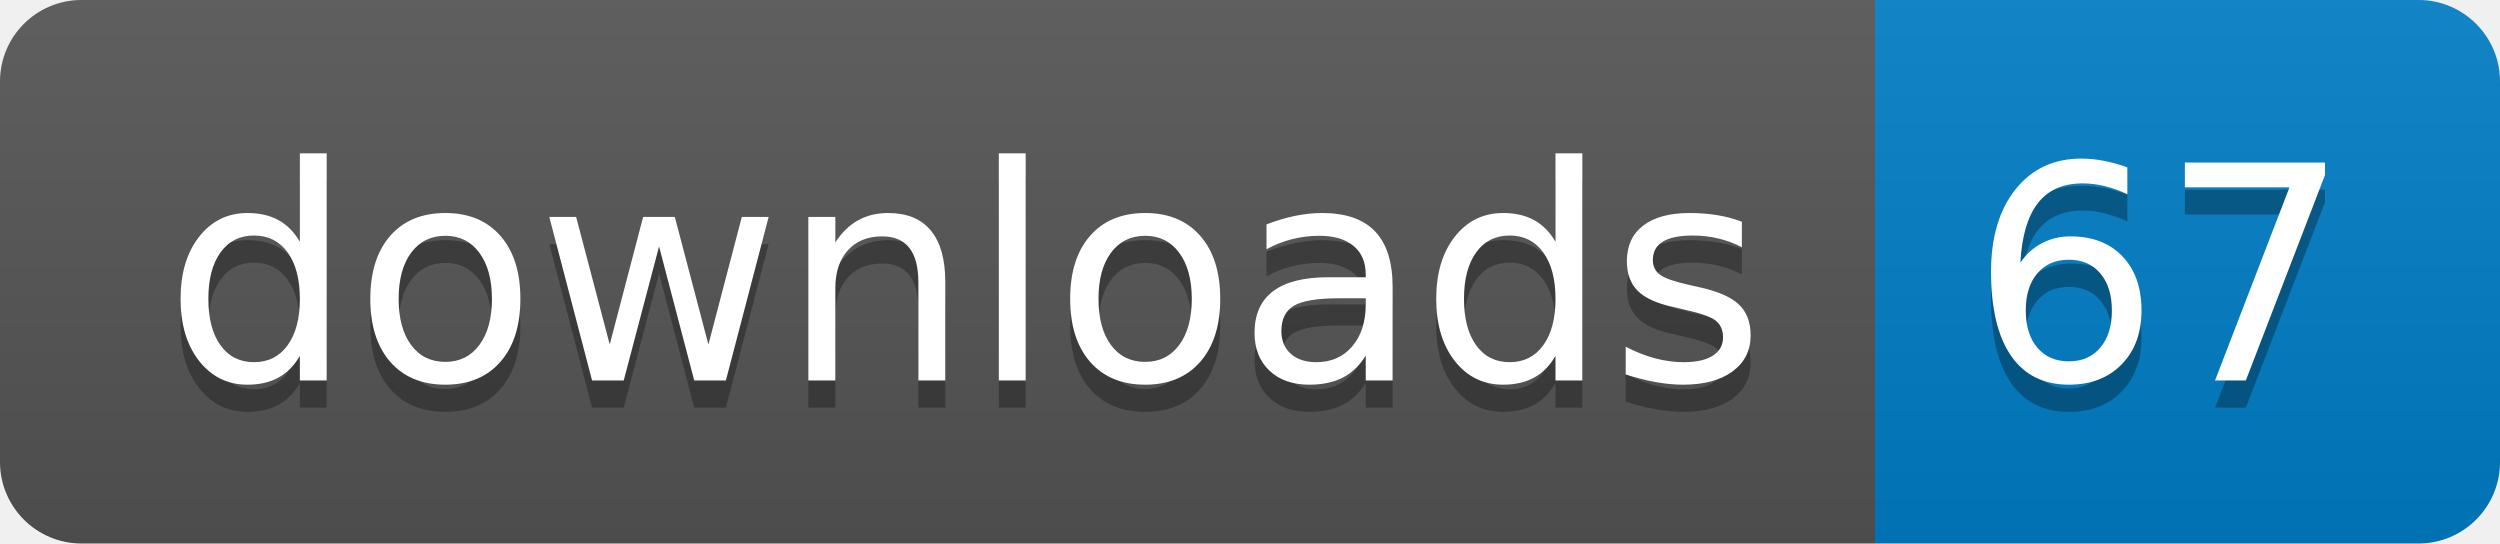
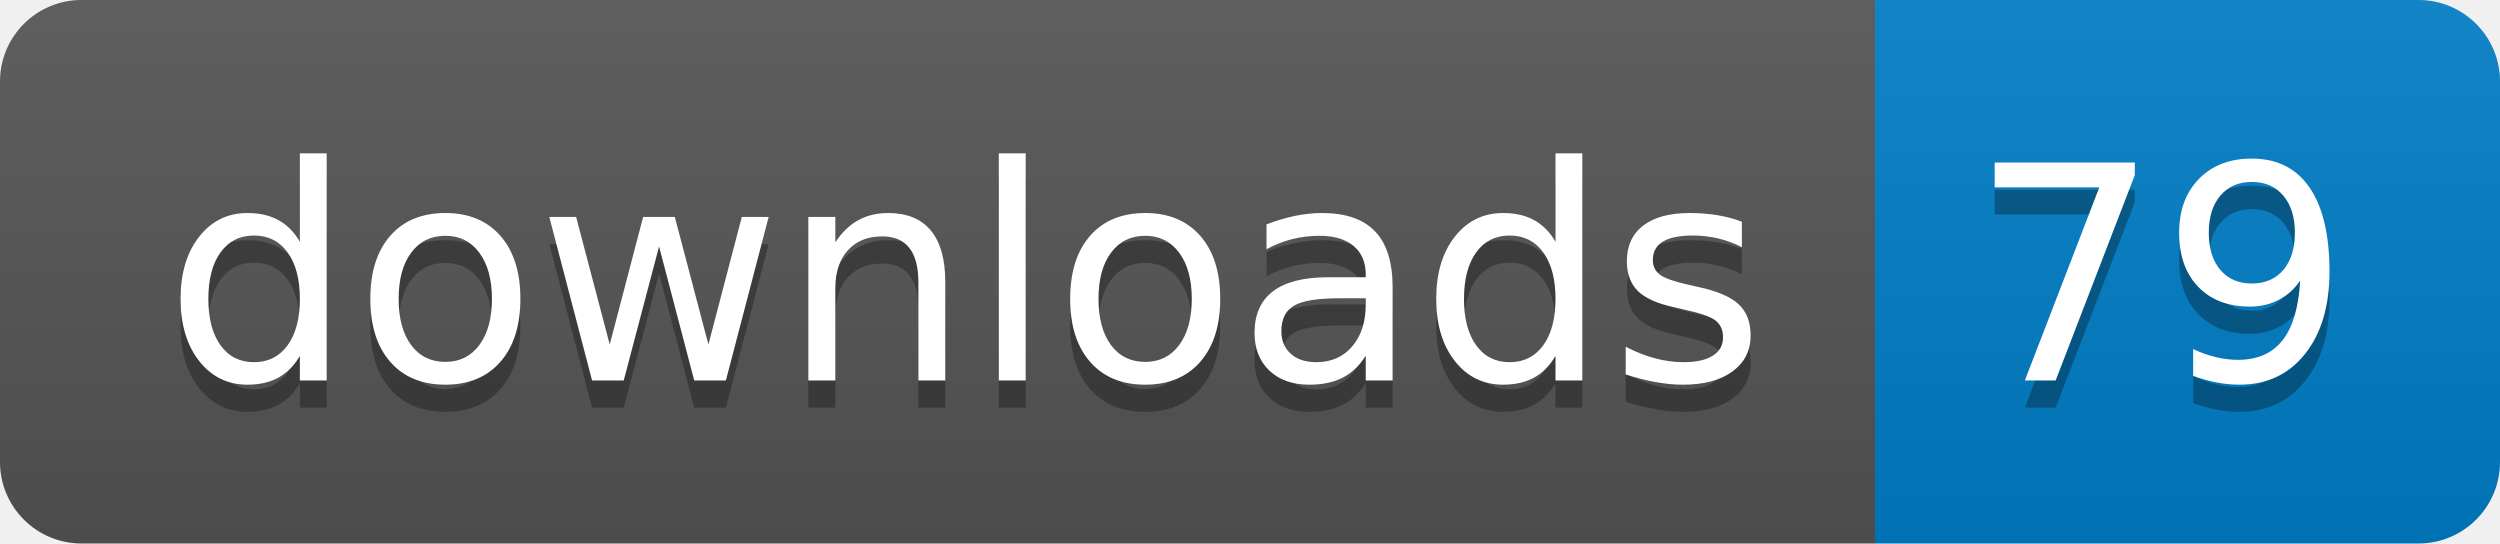
- <svg xmlns="http://www.w3.org/2000/svg" width="92" height="20" role="img" aria-label="downloads: 67">
+ <svg xmlns="http://www.w3.org/2000/svg" width="92" height="20" role="img" aria-label="downloads: 79">
  <linearGradient id="s" x2="0" y2="100%">
    <stop offset="0" stop-color="#bbb" stop-opacity=".1" />
    <stop offset="1" stop-opacity=".1" />
  </linearGradient>
  <clipPath id="r">
    <rect width="92" height="20" rx="3" fill="#fff" />
  </clipPath>
  <g clip-path="url(#r)">
    <rect width="69" height="20" fill="#555" />
    <rect x="69" width="23" height="20" fill="#007ec6" />
    <rect width="92" height="20" fill="url(#s)" />
  </g>
  <g fill="#fff" text-anchor="middle" font-family="Verdana,Geneva,DejaVu Sans,sans-serif" text-rendering="geometricPrecision" font-size="110">
    <text aria-hidden="true" x="355" y="150" fill="#010101" fill-opacity=".3" transform="scale(.1)" textLength="590">downloads</text>
    <text x="355" y="140" transform="scale(.1)" fill="#fff" textLength="590">downloads</text>
-     <text aria-hidden="true" x="795" y="150" fill="#010101" fill-opacity=".3" transform="scale(.1)" textLength="130">67</text>
-     <text x="795" y="140" transform="scale(.1)" fill="#fff" textLength="130">67</text>
+     <text aria-hidden="true" x="795" y="150" fill="#010101" fill-opacity=".3" transform="scale(.1)" textLength="130">79</text>
+     <text x="795" y="140" transform="scale(.1)" fill="#fff" textLength="130">79</text>
  </g>
</svg>
